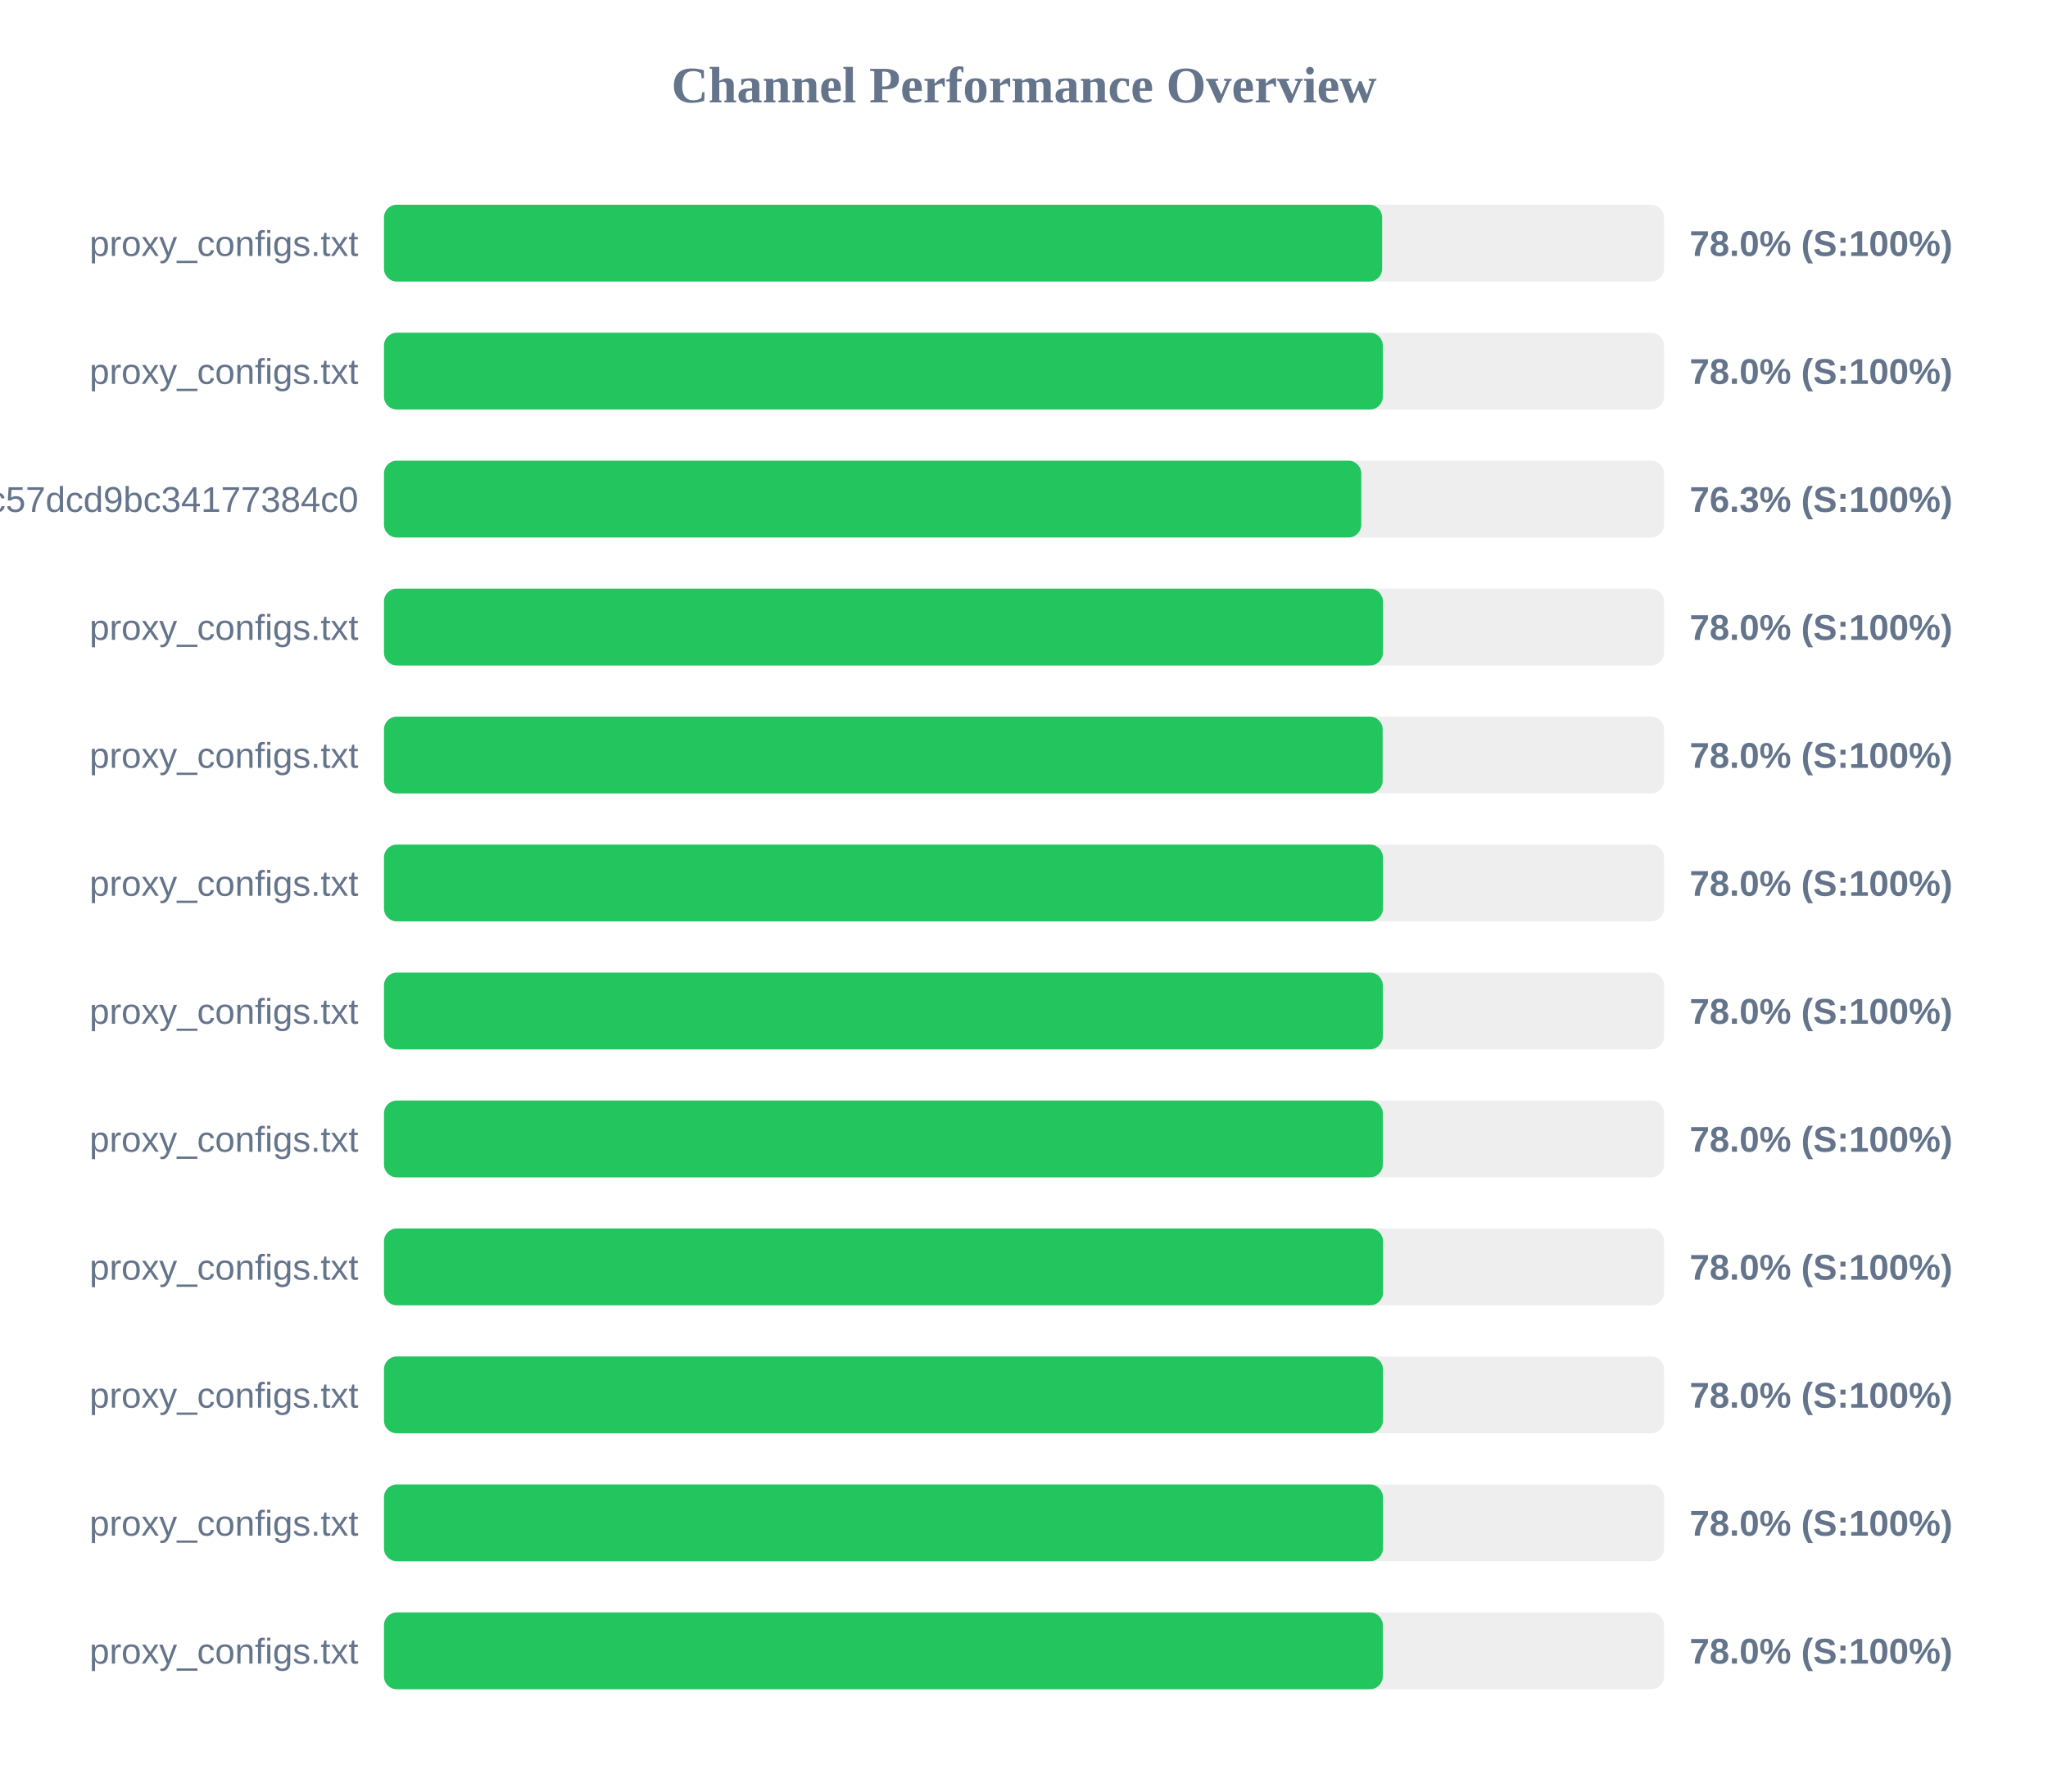
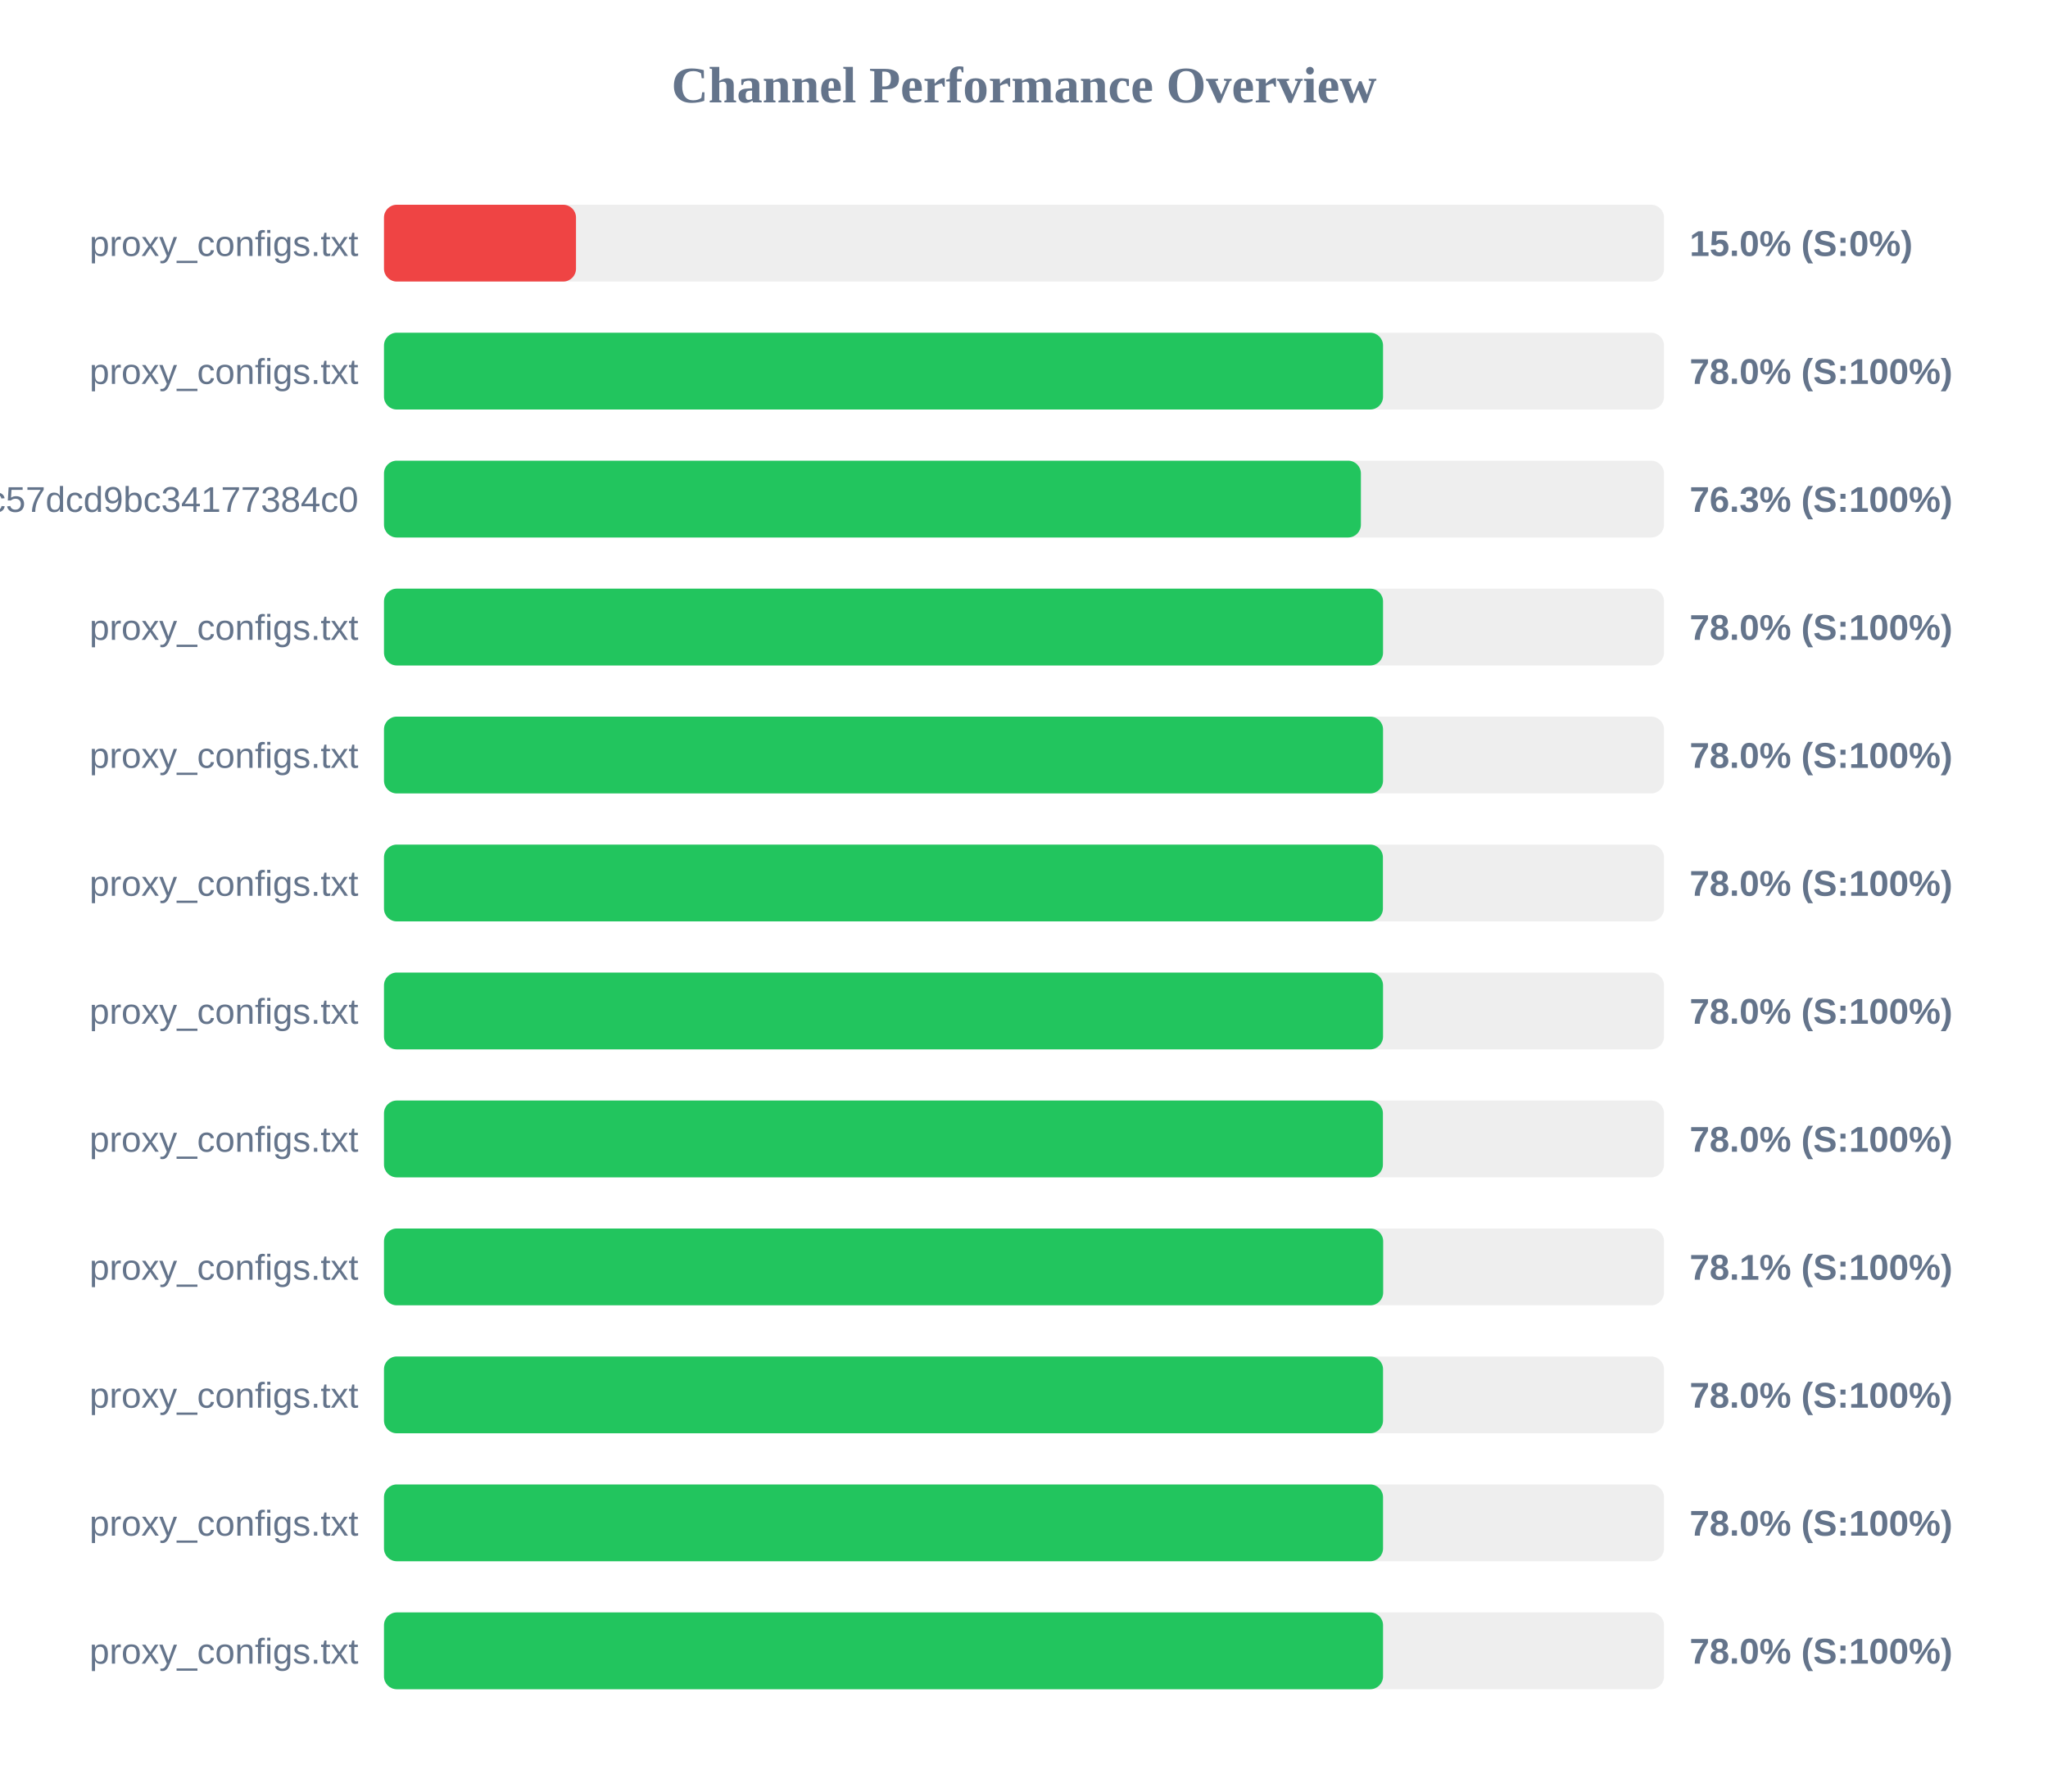
<svg xmlns="http://www.w3.org/2000/svg" width="800" height="700" version="1.1">
  <style>
        .row { font: 14px Arial; fill: #64748b; }
        .score { font: bold 14px Arial; fill: #64748b; }
    </style>
  <text x="400" y="40" text-anchor="middle" font-size="20px" font-weight="bold" fill="#64748b">Channel Performance Overview</text>
  <rect x="150" y="80" width="500" height="30" fill="#eee" rx="5" />
-   <rect x="150" y="80" width="389.9" height="30" fill="#22c55e" rx="5" />
+   <rect x="150" y="80" width="75.0" height="30" fill="#ef4444" rx="5" />
  <text x="140" y="100" text-anchor="end" class="row">proxy_configs.txt</text>
-   <text x="660" y="100" text-anchor="start" class="score">78.0% (S:100%)</text>
+   <text x="660" y="100" text-anchor="start" class="score">15.0% (S:0%)</text>
  <rect x="150" y="130" width="500" height="30" fill="#eee" rx="5" />
-   <rect x="150" y="130" width="390.15" height="30" fill="#22c55e" rx="5" />
+   <rect x="150" y="130" width="390.25" height="30" fill="#22c55e" rx="5" />
  <text x="140" y="150" text-anchor="end" class="row">proxy_configs.txt</text>
  <text x="660" y="150" text-anchor="start" class="score">78.0% (S:100%)</text>
  <rect x="150" y="180" width="500" height="30" fill="#eee" rx="5" />
-   <rect x="150" y="180" width="381.75" height="30" fill="#22c55e" rx="5" />
+   <rect x="150" y="180" width="381.6" height="30" fill="#22c55e" rx="5" />
  <text x="140" y="200" text-anchor="end" class="row">subscribe?token=c36fefdf90f1fc57dcd9bc34177384c0</text>
  <text x="660" y="200" text-anchor="start" class="score">76.3% (S:100%)</text>
  <rect x="150" y="230" width="500" height="30" fill="#eee" rx="5" />
-   <rect x="150" y="230" width="390.2" height="30" fill="#22c55e" rx="5" />
+   <rect x="150" y="230" width="390.25" height="30" fill="#22c55e" rx="5" />
  <text x="140" y="250" text-anchor="end" class="row">proxy_configs.txt</text>
  <text x="660" y="250" text-anchor="start" class="score">78.0% (S:100%)</text>
  <rect x="150" y="280" width="500" height="30" fill="#eee" rx="5" />
-   <rect x="150" y="280" width="390.1" height="30" fill="#22c55e" rx="5" />
+   <rect x="150" y="280" width="390.25" height="30" fill="#22c55e" rx="5" />
  <text x="140" y="300" text-anchor="end" class="row">proxy_configs.txt</text>
  <text x="660" y="300" text-anchor="start" class="score">78.0% (S:100%)</text>
  <rect x="150" y="330" width="500" height="30" fill="#eee" rx="5" />
  <rect x="150" y="330" width="390.2" height="30" fill="#22c55e" rx="5" />
  <text x="140" y="350" text-anchor="end" class="row">proxy_configs.txt</text>
  <text x="660" y="350" text-anchor="start" class="score">78.0% (S:100%)</text>
  <rect x="150" y="380" width="500" height="30" fill="#eee" rx="5" />
-   <rect x="150" y="380" width="390.15" height="30" fill="#22c55e" rx="5" />
+   <rect x="150" y="380" width="390.25" height="30" fill="#22c55e" rx="5" />
  <text x="140" y="400" text-anchor="end" class="row">proxy_configs.txt</text>
  <text x="660" y="400" text-anchor="start" class="score">78.0% (S:100%)</text>
  <rect x="150" y="430" width="500" height="30" fill="#eee" rx="5" />
-   <rect x="150" y="430" width="390.15" height="30" fill="#22c55e" rx="5" />
+   <rect x="150" y="430" width="390.2" height="30" fill="#22c55e" rx="5" />
  <text x="140" y="450" text-anchor="end" class="row">proxy_configs.txt</text>
  <text x="660" y="450" text-anchor="start" class="score">78.0% (S:100%)</text>
  <rect x="150" y="480" width="500" height="30" fill="#eee" rx="5" />
-   <rect x="150" y="480" width="390.25" height="30" fill="#22c55e" rx="5" />
+   <rect x="150" y="480" width="390.3" height="30" fill="#22c55e" rx="5" />
  <text x="140" y="500" text-anchor="end" class="row">proxy_configs.txt</text>
-   <text x="660" y="500" text-anchor="start" class="score">78.0% (S:100%)</text>
+   <text x="660" y="500" text-anchor="start" class="score">78.1% (S:100%)</text>
  <rect x="150" y="530" width="500" height="30" fill="#eee" rx="5" />
-   <rect x="150" y="530" width="390.2" height="30" fill="#22c55e" rx="5" />
+   <rect x="150" y="530" width="390.25" height="30" fill="#22c55e" rx="5" />
  <text x="140" y="550" text-anchor="end" class="row">proxy_configs.txt</text>
  <text x="660" y="550" text-anchor="start" class="score">78.0% (S:100%)</text>
  <rect x="150" y="580" width="500" height="30" fill="#eee" rx="5" />
-   <rect x="150" y="580" width="390.2" height="30" fill="#22c55e" rx="5" />
+   <rect x="150" y="580" width="390.25" height="30" fill="#22c55e" rx="5" />
  <text x="140" y="600" text-anchor="end" class="row">proxy_configs.txt</text>
  <text x="660" y="600" text-anchor="start" class="score">78.0% (S:100%)</text>
  <rect x="150" y="630" width="500" height="30" fill="#eee" rx="5" />
-   <rect x="150" y="630" width="390.15" height="30" fill="#22c55e" rx="5" />
+   <rect x="150" y="630" width="390.25" height="30" fill="#22c55e" rx="5" />
  <text x="140" y="650" text-anchor="end" class="row">proxy_configs.txt</text>
  <text x="660" y="650" text-anchor="start" class="score">78.0% (S:100%)</text>
</svg>
